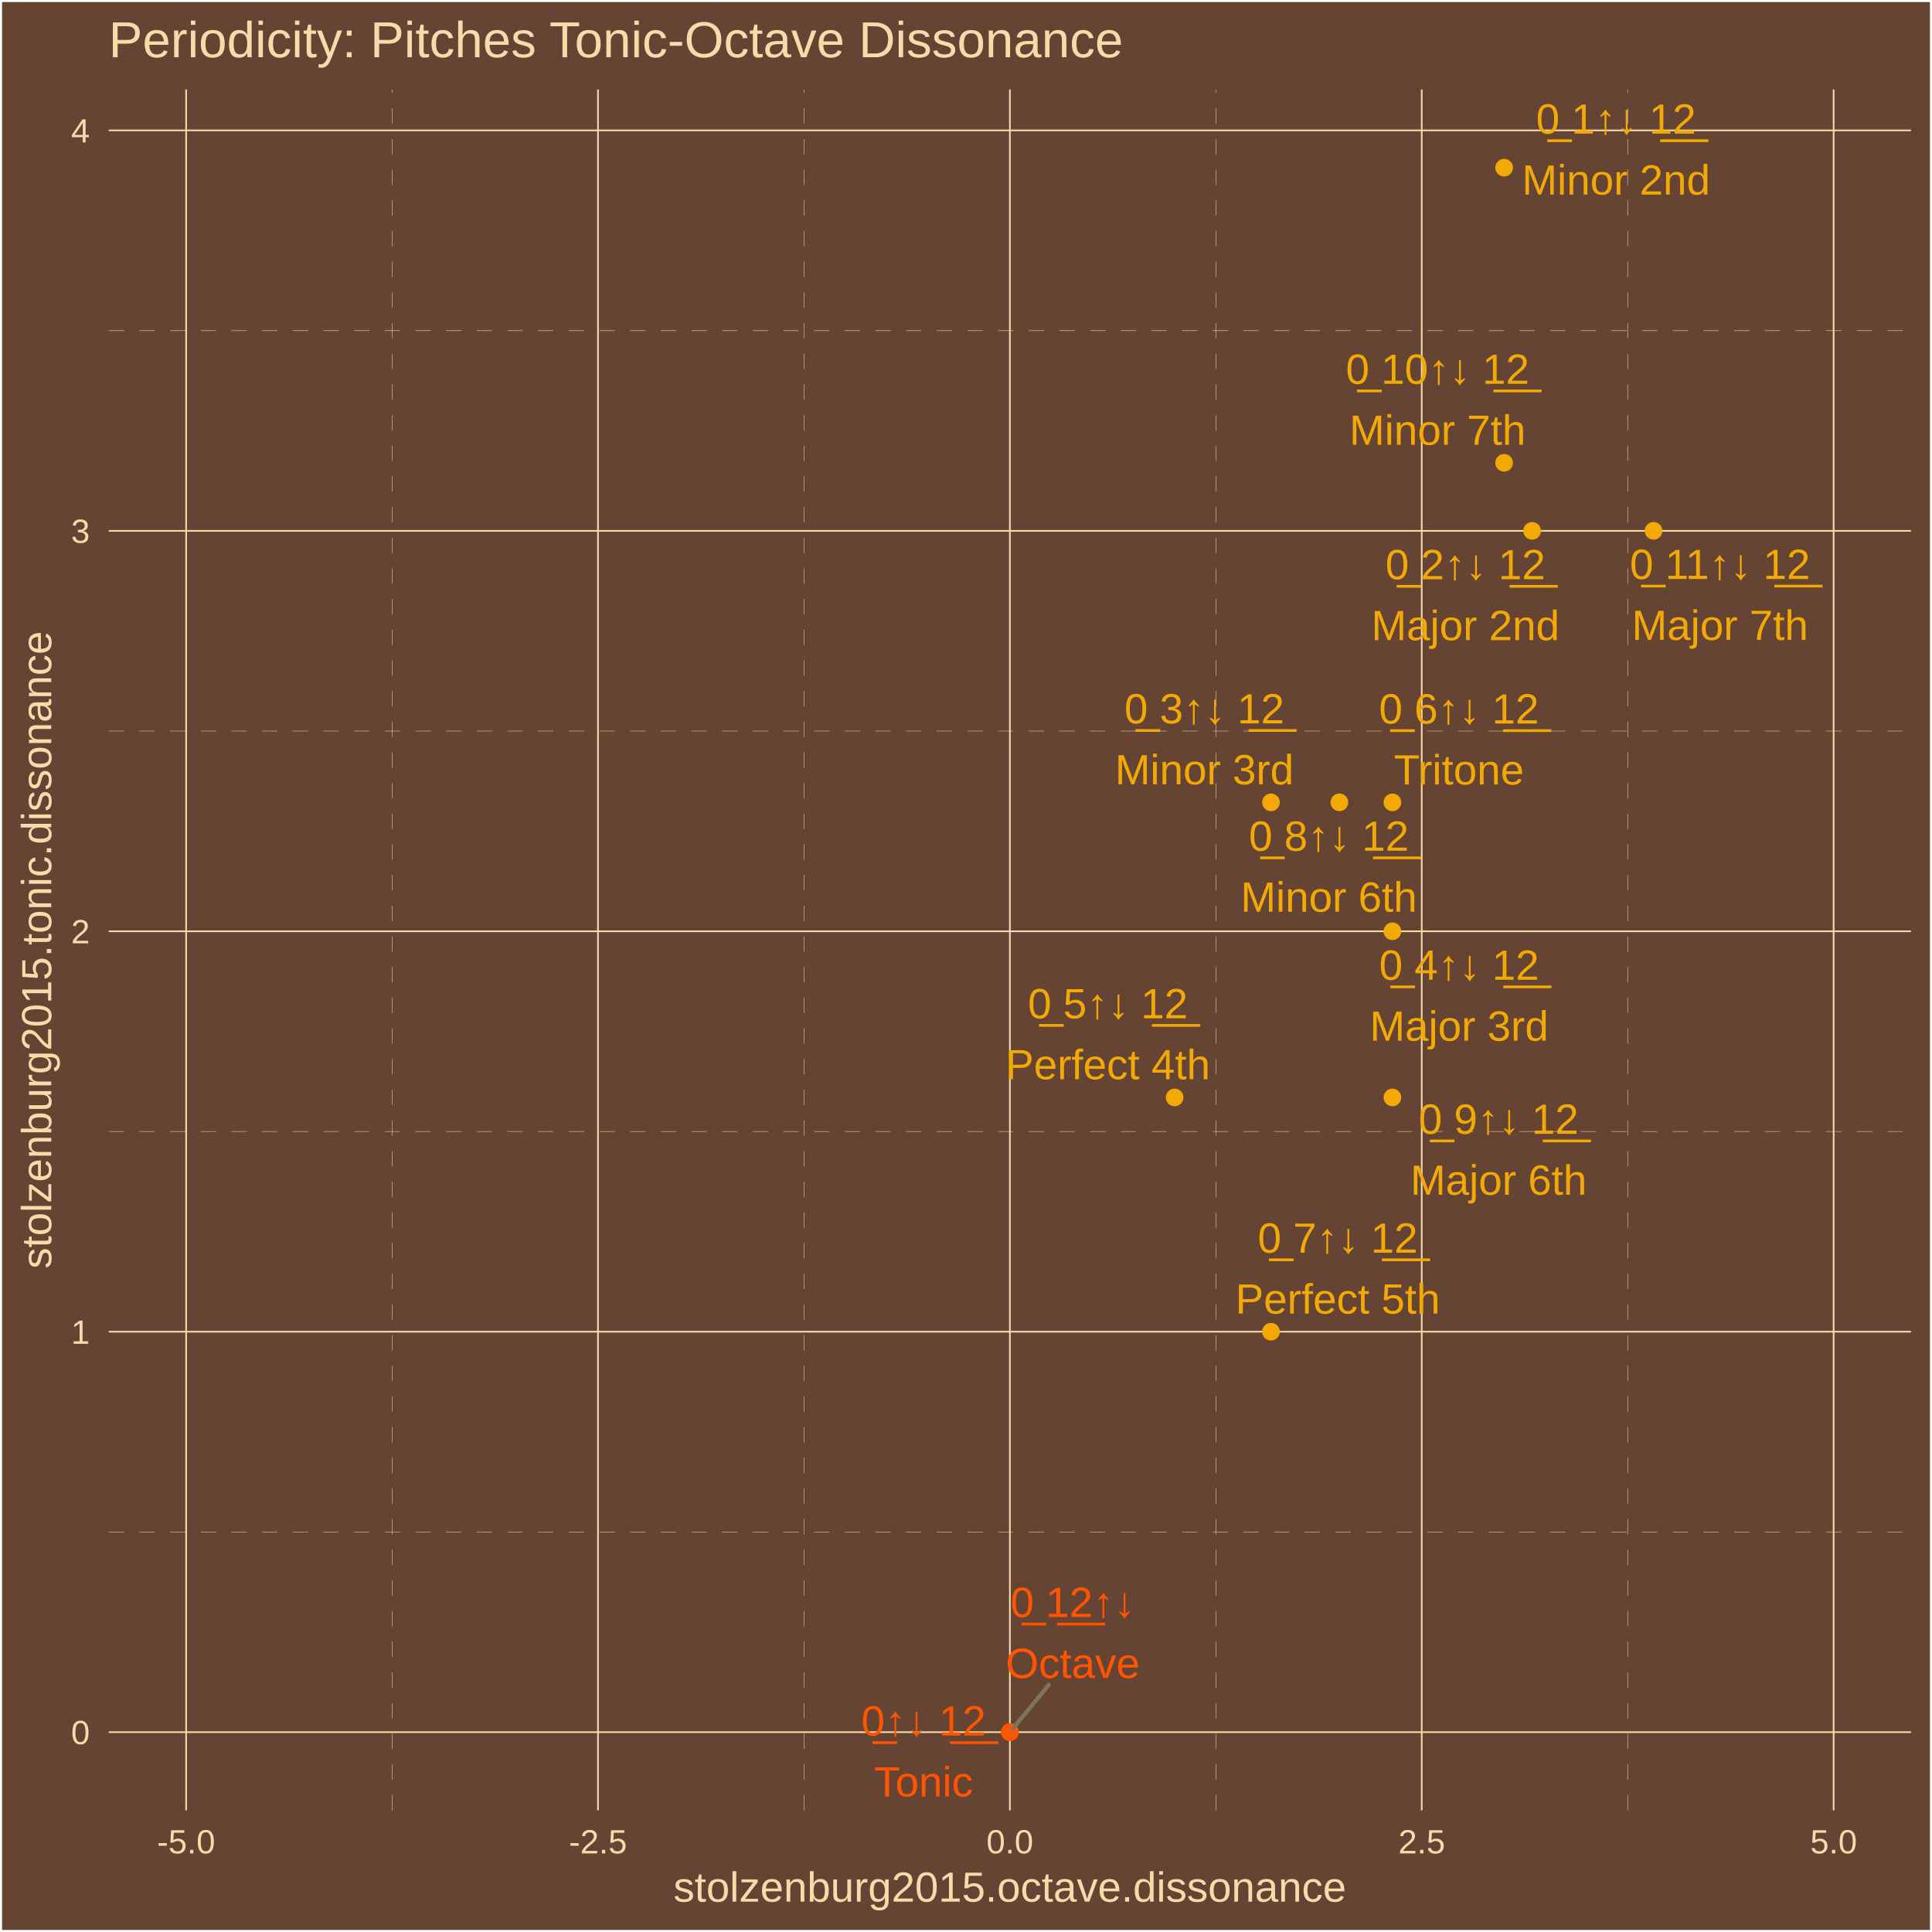
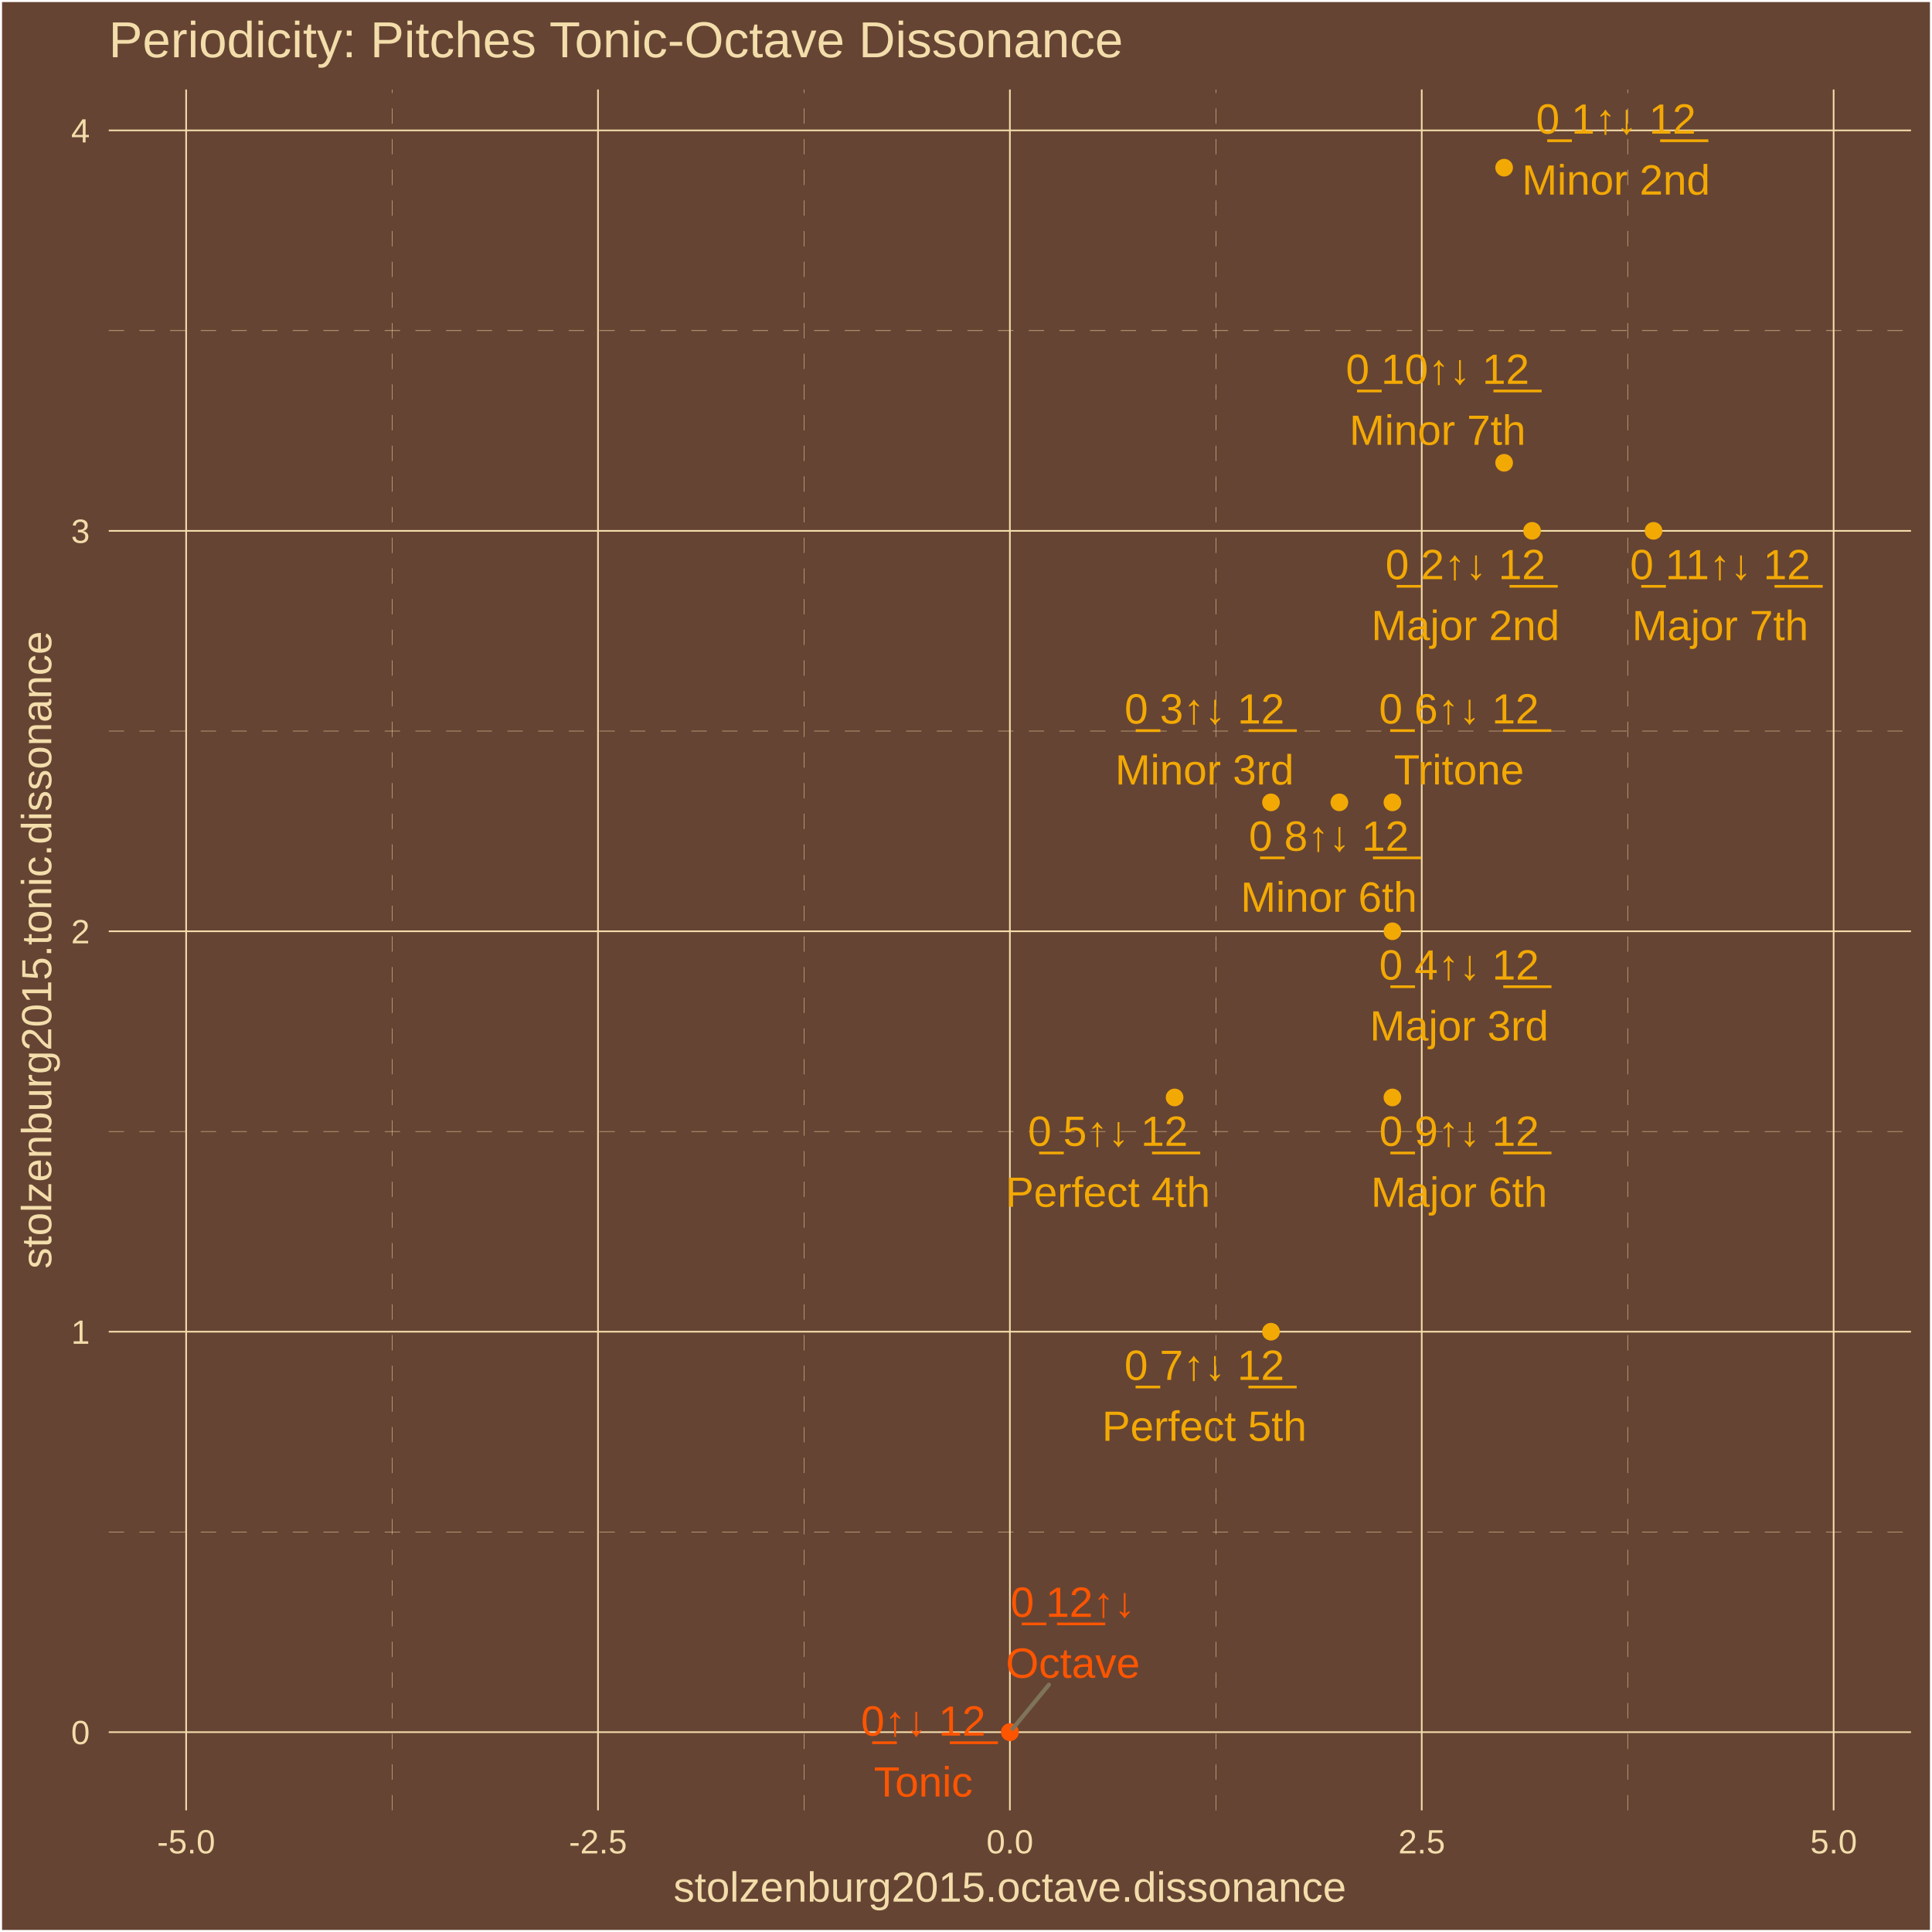
<svg xmlns="http://www.w3.org/2000/svg" class="svglite" width="504.00pt" height="504.00pt" viewBox="0 0 504.00 504.00">
  <defs>
    <style type="text/css">
    .svglite line, .svglite polyline, .svglite polygon, .svglite path, .svglite rect, .svglite circle {
      fill: none;
      stroke: #000000;
      stroke-linecap: round;
      stroke-linejoin: round;
      stroke-miterlimit: 10.00;
    }
    .svglite text {
      white-space: pre;
    }
  </style>
  </defs>
  <rect width="100%" height="100%" style="stroke: none; fill: #664433;" />
  <defs>
    <clipPath id="cpMC4wMHw1MDQuMDB8MC4wMHw1MDQuMDA=">
      <rect x="0.00" y="0.00" width="504.00" height="504.00" />
    </clipPath>
  </defs>
  <g clip-path="url(#cpMC4wMHw1MDQuMDB8MC4wMHw1MDQuMDA=)">
    <rect x="0.00" y="-0" width="504.00" height="504.00" style="stroke-width: 1.07; stroke: #FFFFFF; fill: #664433;" />
  </g>
  <defs>
    <clipPath id="cpMjguMzd8NDk4LjUyfDIzLjM0fDQ3Mi4yNw==">
      <rect x="28.37" y="23.34" width="470.15" height="448.93" />
    </clipPath>
  </defs>
  <g clip-path="url(#cpMjguMzd8NDk4LjUyfDIzLjM0fDQ3Mi4yNw==)">
    <rect x="28.37" y="23.34" width="470.15" height="448.93" style="stroke-width: 1.07; stroke: none; fill: #664433;" />
    <polyline points="28.37,399.63 498.52,399.63 " style="stroke-width: 0.11; stroke: #F3DDAB; stroke-dasharray: 4.00,4.00; stroke-linecap: butt;" />
    <polyline points="28.37,295.17 498.52,295.17 " style="stroke-width: 0.11; stroke: #F3DDAB; stroke-dasharray: 4.00,4.00; stroke-linecap: butt;" />
    <polyline points="28.37,190.71 498.52,190.71 " style="stroke-width: 0.11; stroke: #F3DDAB; stroke-dasharray: 4.00,4.00; stroke-linecap: butt;" />
    <polyline points="28.37,86.25 498.52,86.25 " style="stroke-width: 0.11; stroke: #F3DDAB; stroke-dasharray: 4.00,4.00; stroke-linecap: butt;" />
    <polyline points="102.28,472.27 102.28,23.34 " style="stroke-width: 0.11; stroke: #F3DDAB; stroke-dasharray: 4.00,4.00; stroke-linecap: butt;" />
    <polyline points="209.72,472.27 209.72,23.34 " style="stroke-width: 0.11; stroke: #F3DDAB; stroke-dasharray: 4.00,4.00; stroke-linecap: butt;" />
    <polyline points="317.17,472.27 317.17,23.34 " style="stroke-width: 0.11; stroke: #F3DDAB; stroke-dasharray: 4.00,4.00; stroke-linecap: butt;" />
    <polyline points="424.61,472.27 424.61,23.34 " style="stroke-width: 0.11; stroke: #F3DDAB; stroke-dasharray: 4.00,4.00; stroke-linecap: butt;" />
    <polyline points="28.37,451.86 498.52,451.86 " style="stroke-width: 0.43; stroke: #F3DDAB; stroke-linecap: butt;" />
    <polyline points="28.37,347.40 498.52,347.40 " style="stroke-width: 0.43; stroke: #F3DDAB; stroke-linecap: butt;" />
    <polyline points="28.37,242.94 498.52,242.94 " style="stroke-width: 0.43; stroke: #F3DDAB; stroke-linecap: butt;" />
    <polyline points="28.37,138.48 498.52,138.48 " style="stroke-width: 0.43; stroke: #F3DDAB; stroke-linecap: butt;" />
    <polyline points="28.37,34.02 498.52,34.02 " style="stroke-width: 0.43; stroke: #F3DDAB; stroke-linecap: butt;" />
    <polyline points="48.56,472.27 48.56,23.34 " style="stroke-width: 0.43; stroke: #F3DDAB; stroke-linecap: butt;" />
    <polyline points="156.00,472.27 156.00,23.34 " style="stroke-width: 0.43; stroke: #F3DDAB; stroke-linecap: butt;" />
    <polyline points="263.45,472.27 263.45,23.34 " style="stroke-width: 0.43; stroke: #F3DDAB; stroke-linecap: butt;" />
    <polyline points="370.89,472.27 370.89,23.34 " style="stroke-width: 0.43; stroke: #F3DDAB; stroke-linecap: butt;" />
    <polyline points="478.34,472.27 478.34,23.34 " style="stroke-width: 0.43; stroke: #F3DDAB; stroke-linecap: butt;" />
    <circle cx="263.45" cy="451.86" r="1.95" style="stroke-width: 0.71; stroke: #FF5500; fill: #FF5500;" />
    <circle cx="392.38" cy="43.74" r="1.95" style="stroke-width: 0.71; stroke: #F3A904; fill: #F3A904;" />
    <circle cx="399.68" cy="138.48" r="1.95" style="stroke-width: 0.71; stroke: #F3A904; fill: #F3A904;" />
    <circle cx="331.56" cy="209.31" r="1.95" style="stroke-width: 0.71; stroke: #F3A904; fill: #F3A904;" />
    <circle cx="363.24" cy="242.94" r="1.95" style="stroke-width: 0.71; stroke: #F3A904; fill: #F3A904;" />
    <circle cx="306.42" cy="286.29" r="1.95" style="stroke-width: 0.71; stroke: #F3A904; fill: #F3A904;" />
    <circle cx="363.24" cy="209.31" r="1.95" style="stroke-width: 0.71; stroke: #F3A904; fill: #F3A904;" />
    <circle cx="331.56" cy="347.40" r="1.95" style="stroke-width: 0.71; stroke: #F3A904; fill: #F3A904;" />
    <circle cx="349.40" cy="209.31" r="1.95" style="stroke-width: 0.71; stroke: #F3A904; fill: #F3A904;" />
    <circle cx="363.24" cy="286.29" r="1.95" style="stroke-width: 0.71; stroke: #F3A904; fill: #F3A904;" />
    <circle cx="392.38" cy="120.73" r="1.95" style="stroke-width: 0.71; stroke: #F3A904; fill: #F3A904;" />
    <circle cx="431.36" cy="138.48" r="1.95" style="stroke-width: 0.71; stroke: #F3A904; fill: #F3A904;" />
    <circle cx="263.45" cy="451.86" r="1.95" style="stroke-width: 0.71; stroke: #FF5500; fill: #FF5500;" />
-     <line x1="273.59" y1="439.53" x2="264.16" y2="451.00" style="stroke-width: 1.07; stroke: #7F745A;" />
-     <text x="240.93" y="452.75" text-anchor="middle" style="font-size: 11.04px;fill: #FF5500; font-family: &quot;Arial&quot;;" textLength="35.45px" lengthAdjust="spacingAndGlyphs">0̲↑↓ 1̲2̲</text>
-     <text x="240.93" y="468.65" text-anchor="middle" style="font-size: 11.04px;fill: #FF5500; font-family: &quot;Arial&quot;;" textLength="26.97px" lengthAdjust="spacingAndGlyphs">Tonic</text>
-     <text x="421.58" y="34.86" text-anchor="middle" style="font-size: 11.04px;fill: #F3A904; font-family: &quot;Arial&quot;;" textLength="44.65px" lengthAdjust="spacingAndGlyphs">0̲ 1↑↓ 1̲2̲</text>
-     <text x="421.58" y="50.76" text-anchor="middle" style="font-size: 11.04px;fill: #F3A904; font-family: &quot;Arial&quot;;" textLength="49.05px" lengthAdjust="spacingAndGlyphs">Minor 2nd</text>
-     <text x="382.28" y="151.10" text-anchor="middle" style="font-size: 11.04px;fill: #F3A904; font-family: &quot;Arial&quot;;" textLength="44.65px" lengthAdjust="spacingAndGlyphs">0̲ 2↑↓ 1̲2̲</text>
-     <text x="382.28" y="166.99" text-anchor="middle" style="font-size: 11.04px;fill: #F3A904; font-family: &quot;Arial&quot;;" textLength="49.05px" lengthAdjust="spacingAndGlyphs">Major 2nd</text>
-     <text x="314.18" y="188.71" text-anchor="middle" style="font-size: 11.04px;fill: #F3A904; font-family: &quot;Arial&quot;;" textLength="44.65px" lengthAdjust="spacingAndGlyphs">0̲ 3↑↓ 1̲2̲</text>
-     <text x="314.18" y="204.61" text-anchor="middle" style="font-size: 11.04px;fill: #F3A904; font-family: &quot;Arial&quot;;" textLength="46.58px" lengthAdjust="spacingAndGlyphs">Minor 3rd</text>
-     <text x="380.64" y="255.59" text-anchor="middle" style="font-size: 11.04px;fill: #F3A904; font-family: &quot;Arial&quot;;" textLength="44.65px" lengthAdjust="spacingAndGlyphs">0̲ 4↑↓ 1̲2̲</text>
-     <text x="380.64" y="271.49" text-anchor="middle" style="font-size: 11.04px;fill: #F3A904; font-family: &quot;Arial&quot;;" textLength="46.58px" lengthAdjust="spacingAndGlyphs">Major 3rd</text>
-     <text x="289.01" y="265.65" text-anchor="middle" style="font-size: 11.04px;fill: #F3A904; font-family: &quot;Arial&quot;;" textLength="44.65px" lengthAdjust="spacingAndGlyphs">0̲ 5↑↓ 1̲2̲</text>
-     <text x="289.01" y="281.54" text-anchor="middle" style="font-size: 11.04px;fill: #F3A904; font-family: &quot;Arial&quot;;" textLength="53.35px" lengthAdjust="spacingAndGlyphs">Perfect 4th</text>
-     <text x="380.60" y="188.75" text-anchor="middle" style="font-size: 11.04px;fill: #F3A904; font-family: &quot;Arial&quot;;" textLength="44.65px" lengthAdjust="spacingAndGlyphs">0̲ 6↑↓ 1̲2̲</text>
-     <text x="380.60" y="204.65" text-anchor="middle" style="font-size: 11.04px;fill: #F3A904; font-family: &quot;Arial&quot;;" textLength="34.33px" lengthAdjust="spacingAndGlyphs">Tritone</text>
-     <text x="348.98" y="326.79" text-anchor="middle" style="font-size: 11.04px;fill: #F3A904; font-family: &quot;Arial&quot;;" textLength="44.65px" lengthAdjust="spacingAndGlyphs">0̲ 7↑↓ 1̲2̲</text>
-     <text x="348.98" y="342.68" text-anchor="middle" style="font-size: 11.04px;fill: #F3A904; font-family: &quot;Arial&quot;;" textLength="53.35px" lengthAdjust="spacingAndGlyphs">Perfect 5th</text>
+     <line x1="273.63" y1="439.48" x2="264.16" y2="451.00" style="stroke-width: 1.07; stroke: #7F745A;" />
+     <text x="240.86" y="452.77" text-anchor="middle" style="font-size: 11.04px;fill: #FF5500; font-family: &quot;Arial&quot;;" textLength="35.45px" lengthAdjust="spacingAndGlyphs">0̲↑↓ 1̲2̲</text>
+     <text x="240.86" y="468.67" text-anchor="middle" style="font-size: 11.04px;fill: #FF5500; font-family: &quot;Arial&quot;;" textLength="26.97px" lengthAdjust="spacingAndGlyphs">Tonic</text>
+     <text x="421.57" y="34.86" text-anchor="middle" style="font-size: 11.04px;fill: #F3A904; font-family: &quot;Arial&quot;;" textLength="44.65px" lengthAdjust="spacingAndGlyphs">0̲ 1↑↓ 1̲2̲</text>
+     <text x="421.57" y="50.76" text-anchor="middle" style="font-size: 11.04px;fill: #F3A904; font-family: &quot;Arial&quot;;" textLength="49.05px" lengthAdjust="spacingAndGlyphs">Minor 2nd</text>
+     <text x="382.28" y="151.09" text-anchor="middle" style="font-size: 11.04px;fill: #F3A904; font-family: &quot;Arial&quot;;" textLength="44.65px" lengthAdjust="spacingAndGlyphs">0̲ 2↑↓ 1̲2̲</text>
+     <text x="382.28" y="166.98" text-anchor="middle" style="font-size: 11.04px;fill: #F3A904; font-family: &quot;Arial&quot;;" textLength="49.05px" lengthAdjust="spacingAndGlyphs">Major 2nd</text>
+     <text x="314.22" y="188.75" text-anchor="middle" style="font-size: 11.04px;fill: #F3A904; font-family: &quot;Arial&quot;;" textLength="44.65px" lengthAdjust="spacingAndGlyphs">0̲ 3↑↓ 1̲2̲</text>
+     <text x="314.22" y="204.65" text-anchor="middle" style="font-size: 11.04px;fill: #F3A904; font-family: &quot;Arial&quot;;" textLength="46.58px" lengthAdjust="spacingAndGlyphs">Minor 3rd</text>
+     <text x="380.65" y="255.55" text-anchor="middle" style="font-size: 11.04px;fill: #F3A904; font-family: &quot;Arial&quot;;" textLength="44.65px" lengthAdjust="spacingAndGlyphs">0̲ 4↑↓ 1̲2̲</text>
+     <text x="380.65" y="271.44" text-anchor="middle" style="font-size: 11.04px;fill: #F3A904; font-family: &quot;Arial&quot;;" textLength="46.58px" lengthAdjust="spacingAndGlyphs">Major 3rd</text>
+     <text x="289.02" y="298.92" text-anchor="middle" style="font-size: 11.04px;fill: #F3A904; font-family: &quot;Arial&quot;;" textLength="44.65px" lengthAdjust="spacingAndGlyphs">0̲ 5↑↓ 1̲2̲</text>
+     <text x="289.02" y="314.81" text-anchor="middle" style="font-size: 11.04px;fill: #F3A904; font-family: &quot;Arial&quot;;" textLength="53.35px" lengthAdjust="spacingAndGlyphs">Perfect 4th</text>
+     <text x="380.60" y="188.74" text-anchor="middle" style="font-size: 11.04px;fill: #F3A904; font-family: &quot;Arial&quot;;" textLength="44.65px" lengthAdjust="spacingAndGlyphs">0̲ 6↑↓ 1̲2̲</text>
+     <text x="380.60" y="204.64" text-anchor="middle" style="font-size: 11.04px;fill: #F3A904; font-family: &quot;Arial&quot;;" textLength="34.33px" lengthAdjust="spacingAndGlyphs">Tritone</text>
+     <text x="314.18" y="359.98" text-anchor="middle" style="font-size: 11.04px;fill: #F3A904; font-family: &quot;Arial&quot;;" textLength="44.65px" lengthAdjust="spacingAndGlyphs">0̲ 7↑↓ 1̲2̲</text>
+     <text x="314.18" y="375.87" text-anchor="middle" style="font-size: 11.04px;fill: #F3A904; font-family: &quot;Arial&quot;;" textLength="53.35px" lengthAdjust="spacingAndGlyphs">Perfect 5th</text>
    <text x="346.66" y="221.94" text-anchor="middle" style="font-size: 11.04px;fill: #F3A904; font-family: &quot;Arial&quot;;" textLength="44.65px" lengthAdjust="spacingAndGlyphs">0̲ 8↑↓ 1̲2̲</text>
    <text x="346.66" y="237.84" text-anchor="middle" style="font-size: 11.04px;fill: #F3A904; font-family: &quot;Arial&quot;;" textLength="45.98px" lengthAdjust="spacingAndGlyphs">Minor 6th</text>
-     <text x="390.94" y="295.77" text-anchor="middle" style="font-size: 11.04px;fill: #F3A904; font-family: &quot;Arial&quot;;" textLength="44.65px" lengthAdjust="spacingAndGlyphs">0̲ 9↑↓ 1̲2̲</text>
-     <text x="390.94" y="311.67" text-anchor="middle" style="font-size: 11.04px;fill: #F3A904; font-family: &quot;Arial&quot;;" textLength="45.98px" lengthAdjust="spacingAndGlyphs">Major 6th</text>
-     <text x="375.02" y="100.13" text-anchor="middle" style="font-size: 11.04px;fill: #F3A904; font-family: &quot;Arial&quot;;" textLength="50.79px" lengthAdjust="spacingAndGlyphs">0̲ 10↑↓ 1̲2̲</text>
-     <text x="375.02" y="116.03" text-anchor="middle" style="font-size: 11.04px;fill: #F3A904; font-family: &quot;Arial&quot;;" textLength="45.98px" lengthAdjust="spacingAndGlyphs">Minor 7th</text>
-     <text x="448.70" y="151.04" text-anchor="middle" style="font-size: 11.04px;fill: #F3A904; font-family: &quot;Arial&quot;;" textLength="50.79px" lengthAdjust="spacingAndGlyphs">0̲ 11↑↓ 1̲2̲</text>
-     <text x="448.70" y="166.94" text-anchor="middle" style="font-size: 11.04px;fill: #F3A904; font-family: &quot;Arial&quot;;" textLength="45.98px" lengthAdjust="spacingAndGlyphs">Major 7th</text>
-     <text x="279.85" y="421.83" text-anchor="middle" style="font-size: 11.04px;fill: #FF5500; font-family: &quot;Arial&quot;;" textLength="35.45px" lengthAdjust="spacingAndGlyphs">0̲ 1̲2̲↑↓</text>
-     <text x="279.85" y="437.73" text-anchor="middle" style="font-size: 11.04px;fill: #FF5500; font-family: &quot;Arial&quot;;" textLength="34.95px" lengthAdjust="spacingAndGlyphs">Octave</text>
+     <text x="380.65" y="298.92" text-anchor="middle" style="font-size: 11.04px;fill: #F3A904; font-family: &quot;Arial&quot;;" textLength="44.65px" lengthAdjust="spacingAndGlyphs">0̲ 9↑↓ 1̲2̲</text>
+     <text x="380.65" y="314.82" text-anchor="middle" style="font-size: 11.04px;fill: #F3A904; font-family: &quot;Arial&quot;;" textLength="45.98px" lengthAdjust="spacingAndGlyphs">Major 6th</text>
+     <text x="375.02" y="100.14" text-anchor="middle" style="font-size: 11.04px;fill: #F3A904; font-family: &quot;Arial&quot;;" textLength="50.79px" lengthAdjust="spacingAndGlyphs">0̲ 10↑↓ 1̲2̲</text>
+     <text x="375.02" y="116.04" text-anchor="middle" style="font-size: 11.04px;fill: #F3A904; font-family: &quot;Arial&quot;;" textLength="45.98px" lengthAdjust="spacingAndGlyphs">Minor 7th</text>
+     <text x="448.75" y="151.10" text-anchor="middle" style="font-size: 11.04px;fill: #F3A904; font-family: &quot;Arial&quot;;" textLength="50.79px" lengthAdjust="spacingAndGlyphs">0̲ 11↑↓ 1̲2̲</text>
+     <text x="448.75" y="167.00" text-anchor="middle" style="font-size: 11.04px;fill: #F3A904; font-family: &quot;Arial&quot;;" textLength="45.98px" lengthAdjust="spacingAndGlyphs">Major 7th</text>
+     <text x="279.88" y="421.78" text-anchor="middle" style="font-size: 11.04px;fill: #FF5500; font-family: &quot;Arial&quot;;" textLength="35.45px" lengthAdjust="spacingAndGlyphs">0̲ 1̲2̲↑↓</text>
+     <text x="279.88" y="437.68" text-anchor="middle" style="font-size: 11.04px;fill: #FF5500; font-family: &quot;Arial&quot;;" textLength="34.95px" lengthAdjust="spacingAndGlyphs">Octave</text>
  </g>
  <g clip-path="url(#cpMC4wMHw1MDQuMDB8MC4wMHw1MDQuMDA=)">
    <text x="23.44" y="455.01" text-anchor="end" style="font-size: 8.80px;fill: #F3DDAB; font-family: &quot;Arial&quot;;" textLength="4.90px" lengthAdjust="spacingAndGlyphs">0</text>
    <text x="23.44" y="350.55" text-anchor="end" style="font-size: 8.80px;fill: #F3DDAB; font-family: &quot;Arial&quot;;" textLength="4.90px" lengthAdjust="spacingAndGlyphs">1</text>
    <text x="23.44" y="246.09" text-anchor="end" style="font-size: 8.80px;fill: #F3DDAB; font-family: &quot;Arial&quot;;" textLength="4.90px" lengthAdjust="spacingAndGlyphs">2</text>
    <text x="23.44" y="141.63" text-anchor="end" style="font-size: 8.80px;fill: #F3DDAB; font-family: &quot;Arial&quot;;" textLength="4.90px" lengthAdjust="spacingAndGlyphs">3</text>
    <text x="23.44" y="37.17" text-anchor="end" style="font-size: 8.80px;fill: #F3DDAB; font-family: &quot;Arial&quot;;" textLength="4.90px" lengthAdjust="spacingAndGlyphs">4</text>
    <text x="48.56" y="483.50" text-anchor="middle" style="font-size: 8.80px;fill: #F3DDAB; font-family: &quot;Arial&quot;;" textLength="15.16px" lengthAdjust="spacingAndGlyphs">-5.0</text>
    <text x="156.00" y="483.50" text-anchor="middle" style="font-size: 8.80px;fill: #F3DDAB; font-family: &quot;Arial&quot;;" textLength="15.16px" lengthAdjust="spacingAndGlyphs">-2.5</text>
    <text x="263.45" y="483.50" text-anchor="middle" style="font-size: 8.80px;fill: #F3DDAB; font-family: &quot;Arial&quot;;" textLength="12.23px" lengthAdjust="spacingAndGlyphs">0.0</text>
    <text x="370.89" y="483.50" text-anchor="middle" style="font-size: 8.80px;fill: #F3DDAB; font-family: &quot;Arial&quot;;" textLength="12.23px" lengthAdjust="spacingAndGlyphs">2.5</text>
    <text x="478.34" y="483.50" text-anchor="middle" style="font-size: 8.80px;fill: #F3DDAB; font-family: &quot;Arial&quot;;" textLength="12.23px" lengthAdjust="spacingAndGlyphs">5.0</text>
    <text x="263.45" y="496.09" text-anchor="middle" style="font-size: 11.00px;fill: #F3DDAB; font-family: &quot;Arial&quot;;" textLength="175.54px" lengthAdjust="spacingAndGlyphs">stolzenburg2015.octave.dissonance</text>
    <text transform="translate(13.37,247.80) rotate(-90)" text-anchor="middle" style="font-size: 11.00px;fill: #F3DDAB; font-family: &quot;Arial&quot;;" textLength="166.36px" lengthAdjust="spacingAndGlyphs">stolzenburg2015.tonic.dissonance</text>
    <text x="28.37" y="14.94" style="font-size: 13.20px;fill: #F3DDAB; font-family: &quot;Arial&quot;;" textLength="266.13px" lengthAdjust="spacingAndGlyphs">Periodicity: Pitches Tonic-Octave Dissonance</text>
  </g>
</svg>
